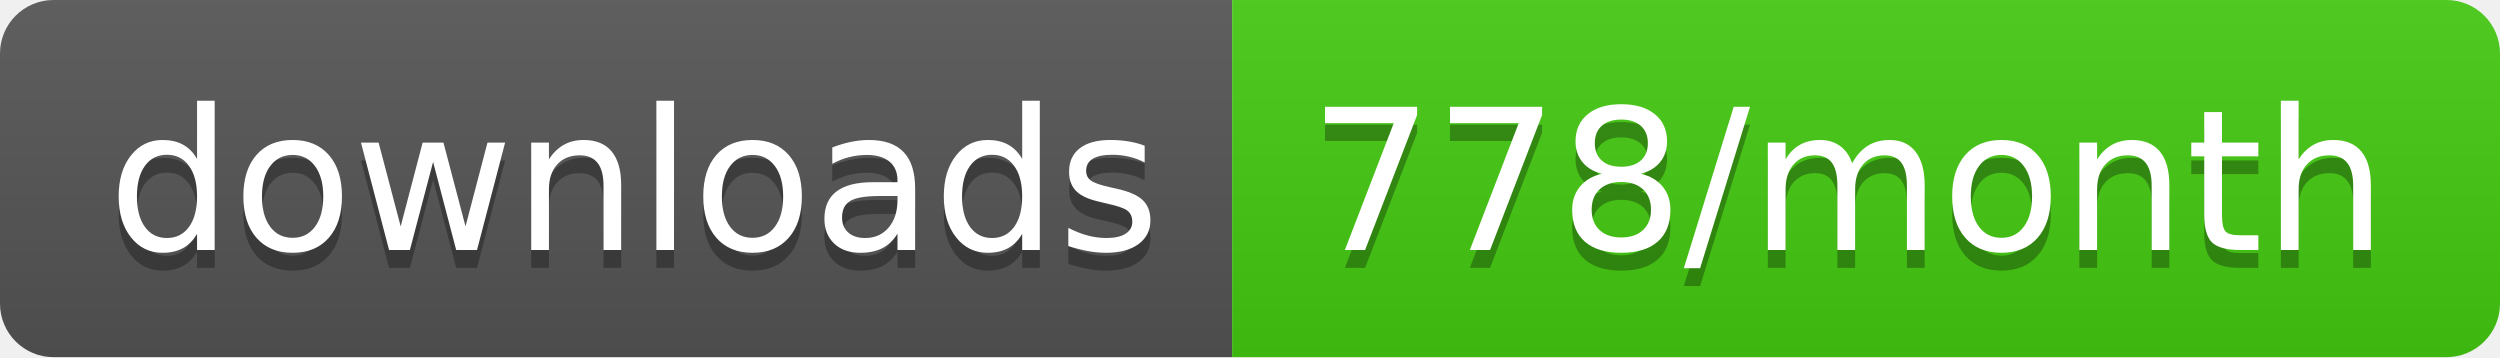
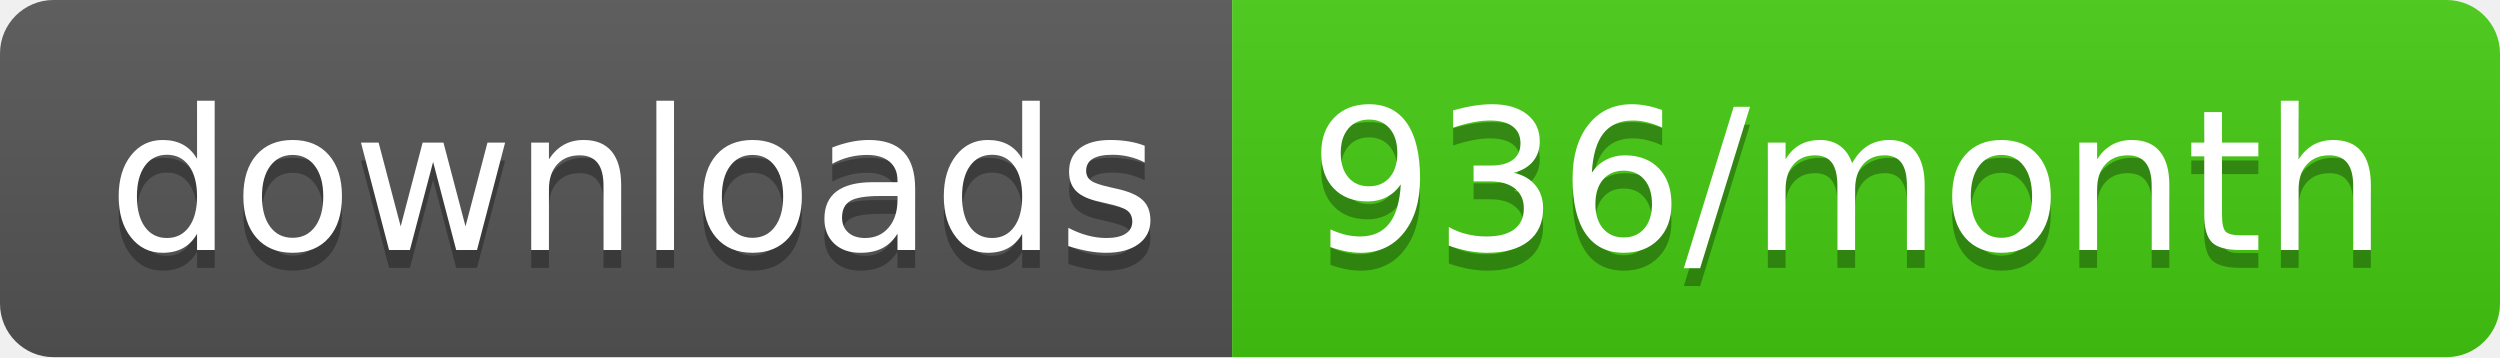
<svg xmlns="http://www.w3.org/2000/svg" width="140" height="20">
  <linearGradient id="b" x2="0" y2="100%">
    <stop offset="0" stop-color="#bbb" stop-opacity=".1" />
    <stop offset="1" stop-opacity=".1" />
  </linearGradient>
  <clipPath id="a">
    <rect width="140" height="20" rx="3" fill="#fff" />
  </clipPath>
  <g clip-path="url(#a)">
    <path fill="#555" d="M0 0h69v20H0z" />
    <path fill="#4c1" d="M69 0h71v20H69z" />
    <path fill="url(#b)" d="M0 0h140v20H0z" />
  </g>
  <g fill="#fff" text-anchor="middle" font-family="DejaVu Sans,Verdana,Geneva,sans-serif" font-size="110">
    <text x="355" y="150" fill="#010101" fill-opacity=".3" transform="scale(.1)" textLength="590">downloads</text>
    <text x="355" y="140" transform="scale(.1)" textLength="590">downloads</text>
-     <text x="1035" y="150" fill="#010101" fill-opacity=".3" transform="scale(.1)" textLength="610">778/month</text>
-     <text x="1035" y="140" transform="scale(.1)" textLength="610">778/month</text>
+     <text x="1035" y="150" fill="#010101" fill-opacity=".3" transform="scale(.1)" textLength="610">936/month</text>
+     <text x="1035" y="140" transform="scale(.1)" textLength="610">936/month</text>
  </g>
</svg>
